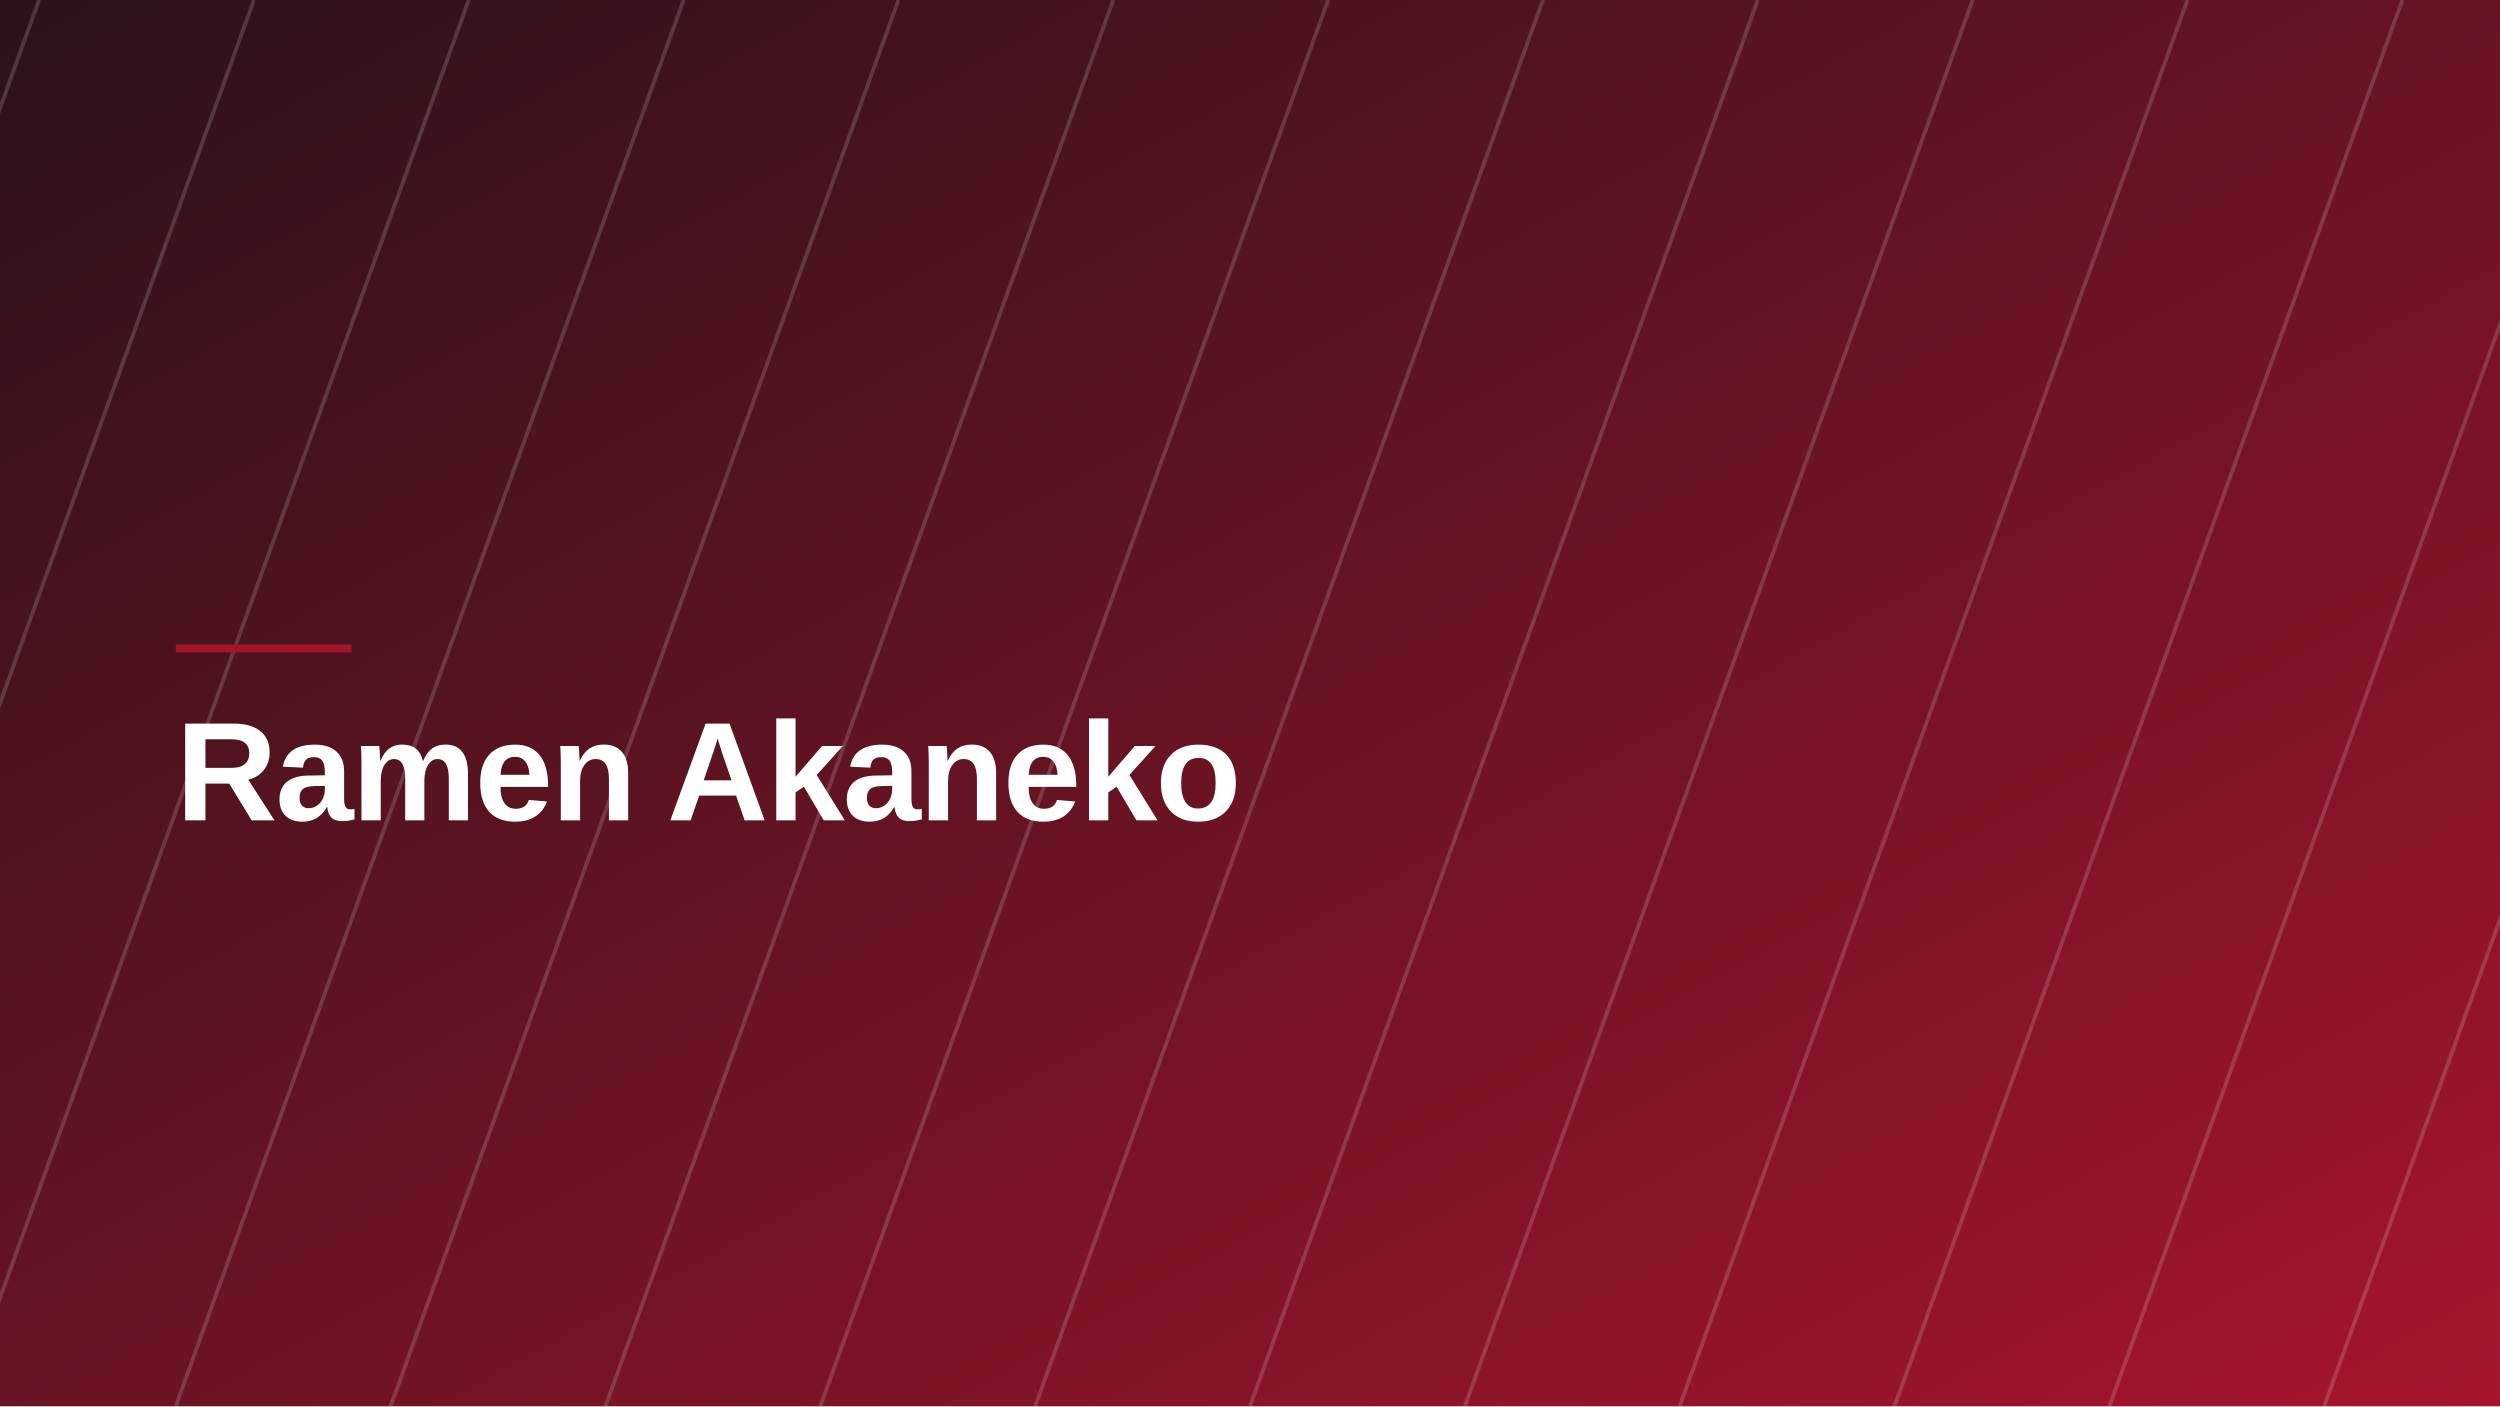
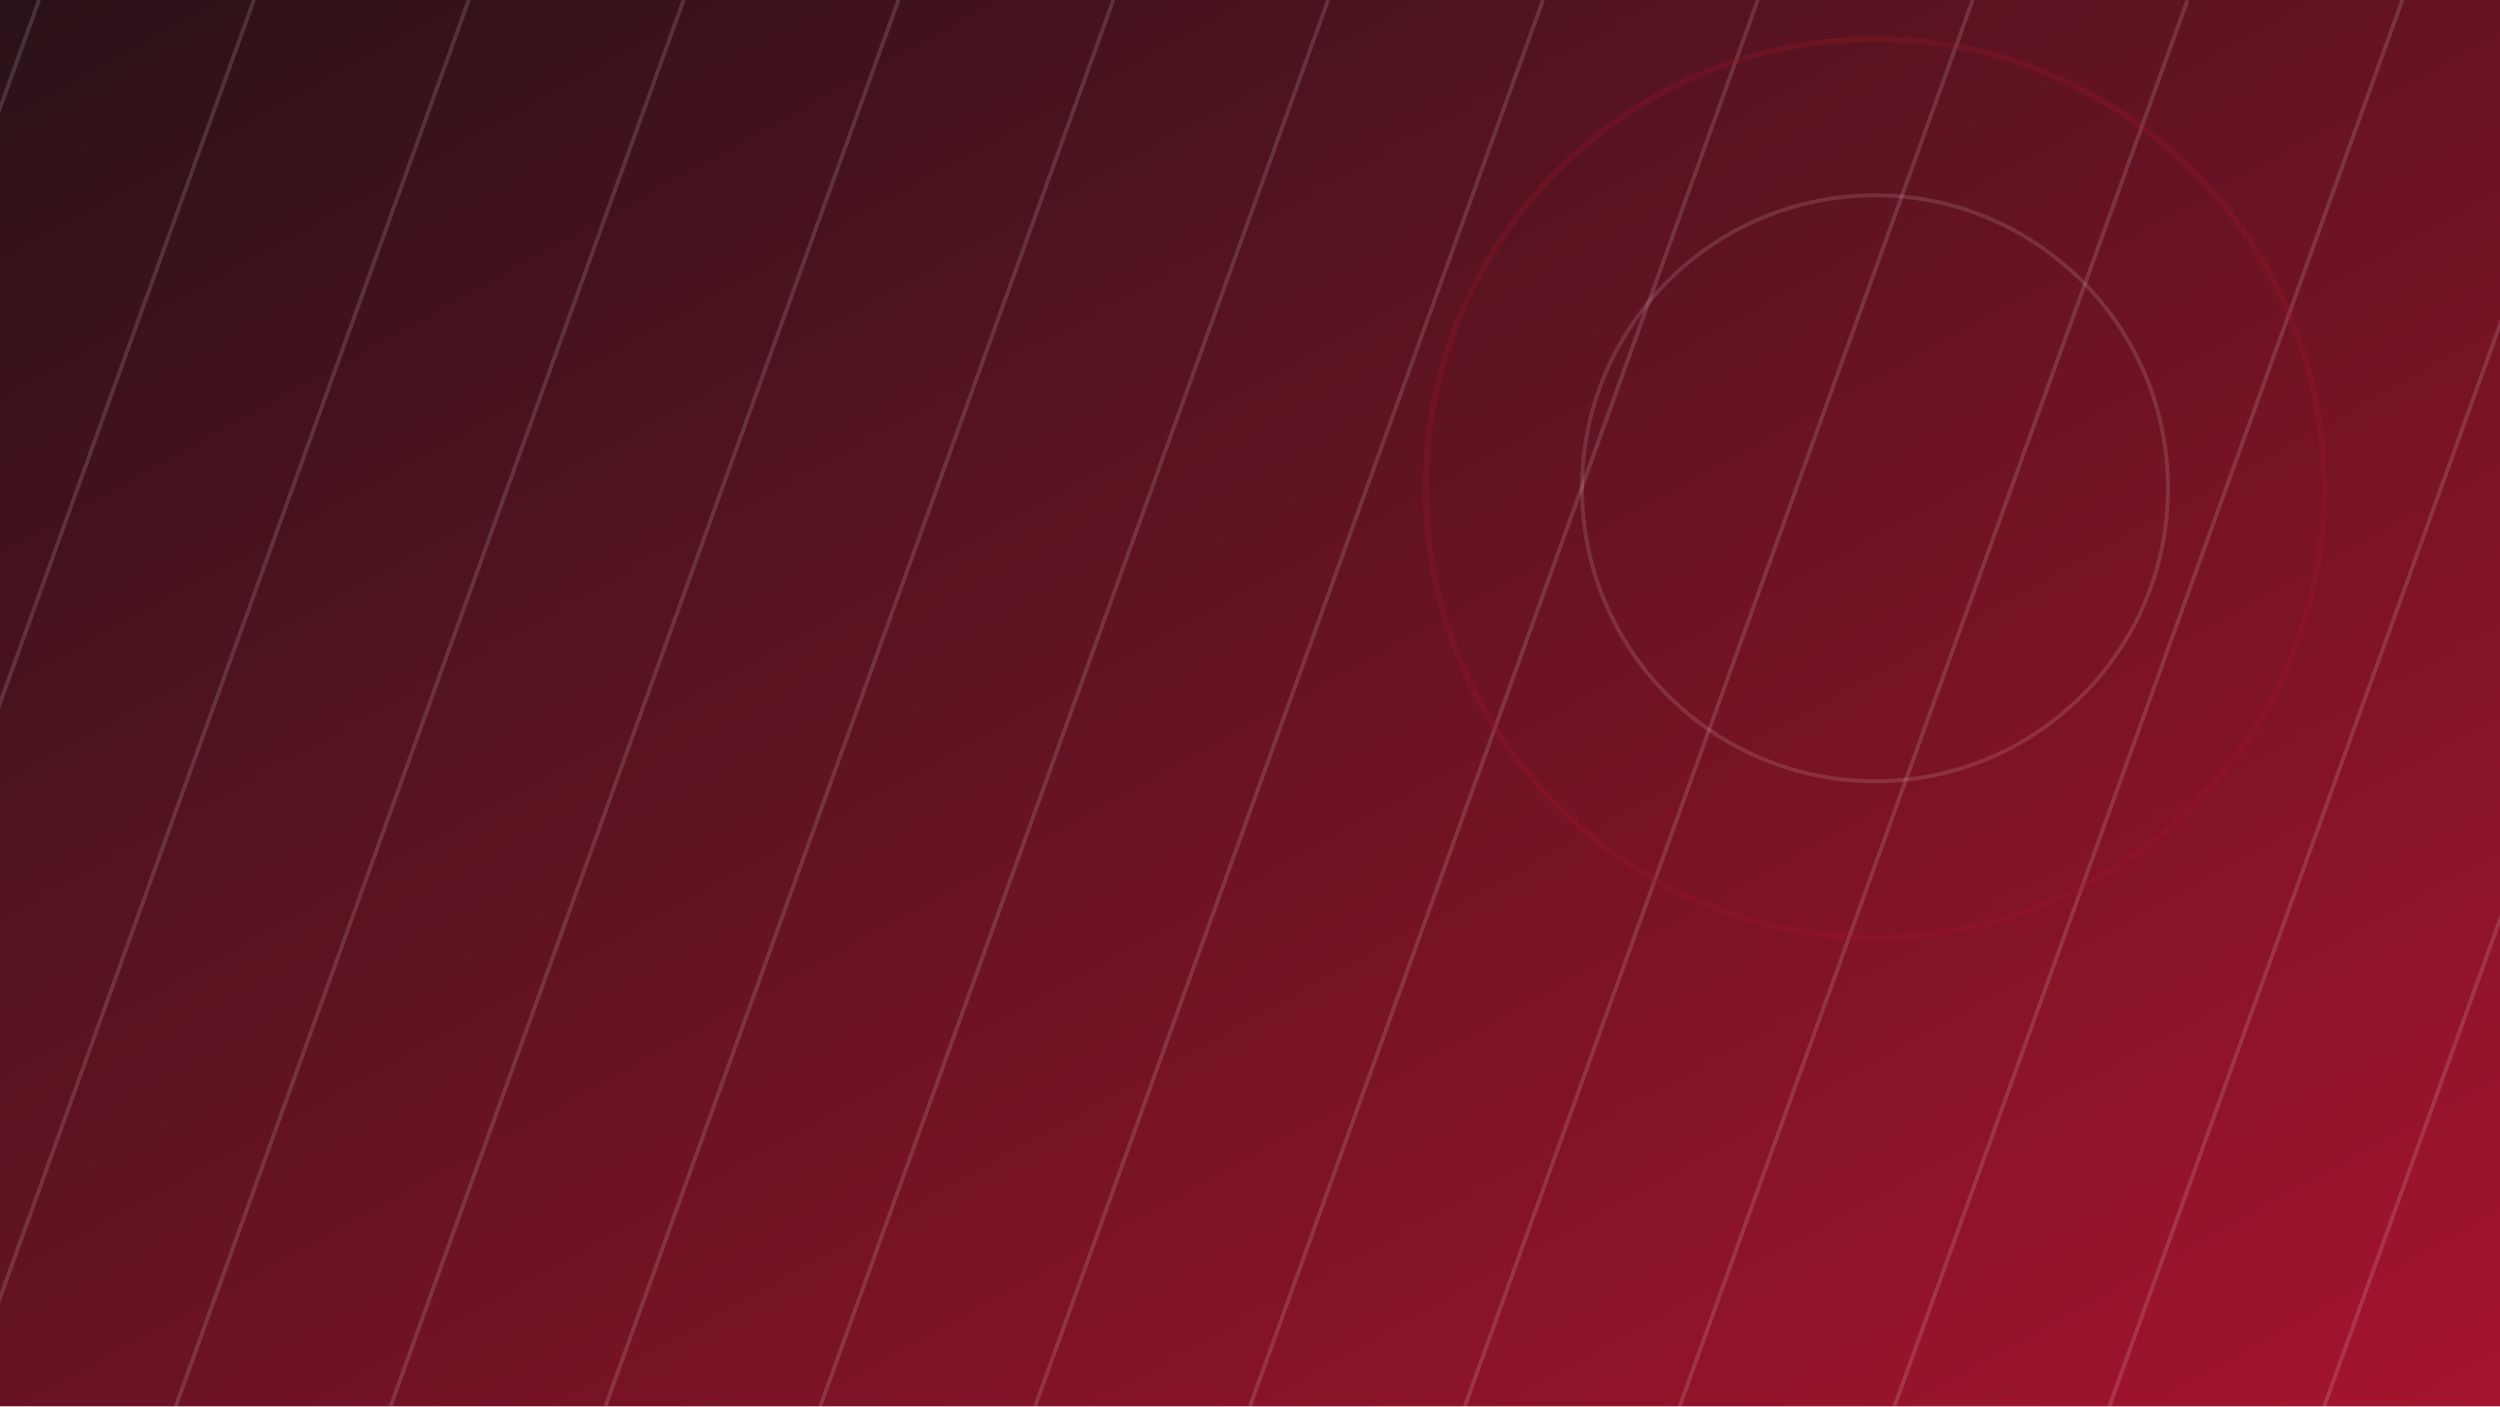
- <svg xmlns="http://www.w3.org/2000/svg" viewBox="0 0 1280 720" width="1280" height="720" role="img" aria-label="Ramen Akaneko">
+ <svg xmlns="http://www.w3.org/2000/svg" viewBox="0 0 1280 720" width="1280" height="720" role="img">
  <defs>
    <linearGradient id="g" x1="0" y1="0" x2="1" y2="1">
      <stop offset="0" stop-color="#2a1218" />
      <stop offset="1" stop-color="#A5142D" />
    </linearGradient>
  </defs>
  <rect width="1280" height="720" fill="url(#g)" />
-   <g opacity="0.16" stroke="#ffffff" stroke-width="2">
+   <g opacity="0.14" stroke="#ffffff" stroke-width="2">
    <line x1="-200" y1="0" x2="-460" y2="720" />
    <line x1="-90" y1="0" x2="-350" y2="720" />
    <line x1="20" y1="0" x2="-240" y2="720" />
    <line x1="130" y1="0" x2="-130" y2="720" />
    <line x1="240" y1="0" x2="-20" y2="720" />
    <line x1="350" y1="0" x2="90" y2="720" />
    <line x1="460" y1="0" x2="200" y2="720" />
    <line x1="570" y1="0" x2="310" y2="720" />
    <line x1="680" y1="0" x2="420" y2="720" />
    <line x1="790" y1="0" x2="530" y2="720" />
    <line x1="900" y1="0" x2="640" y2="720" />
    <line x1="1010" y1="0" x2="750" y2="720" />
    <line x1="1120" y1="0" x2="860" y2="720" />
    <line x1="1230" y1="0" x2="970" y2="720" />
    <line x1="1340" y1="0" x2="1080" y2="720" />
    <line x1="1450" y1="0" x2="1190" y2="720" />
    <line x1="1560" y1="0" x2="1300" y2="720" />
    <line x1="1670" y1="0" x2="1410" y2="720" />
  </g>
-   <rect x="90" y="330" width="90" height="4" fill="#A5142D" />
-   <text x="90" y="420" font-family="Space Grotesk, Helvetica Neue, Arial, sans-serif" font-weight="700" font-size="72" fill="#ffffff" letter-spacing="-1">Ramen Akaneko</text>
+   <g opacity="0.5">
+     <circle cx="960" cy="250" r="150" fill="none" stroke="#ffffff" stroke-width="2" opacity="0.25" />
+     <circle cx="960" cy="250" r="230" fill="none" stroke="#A5142D" stroke-width="3" opacity="0.5" />
+   </g>
</svg>
